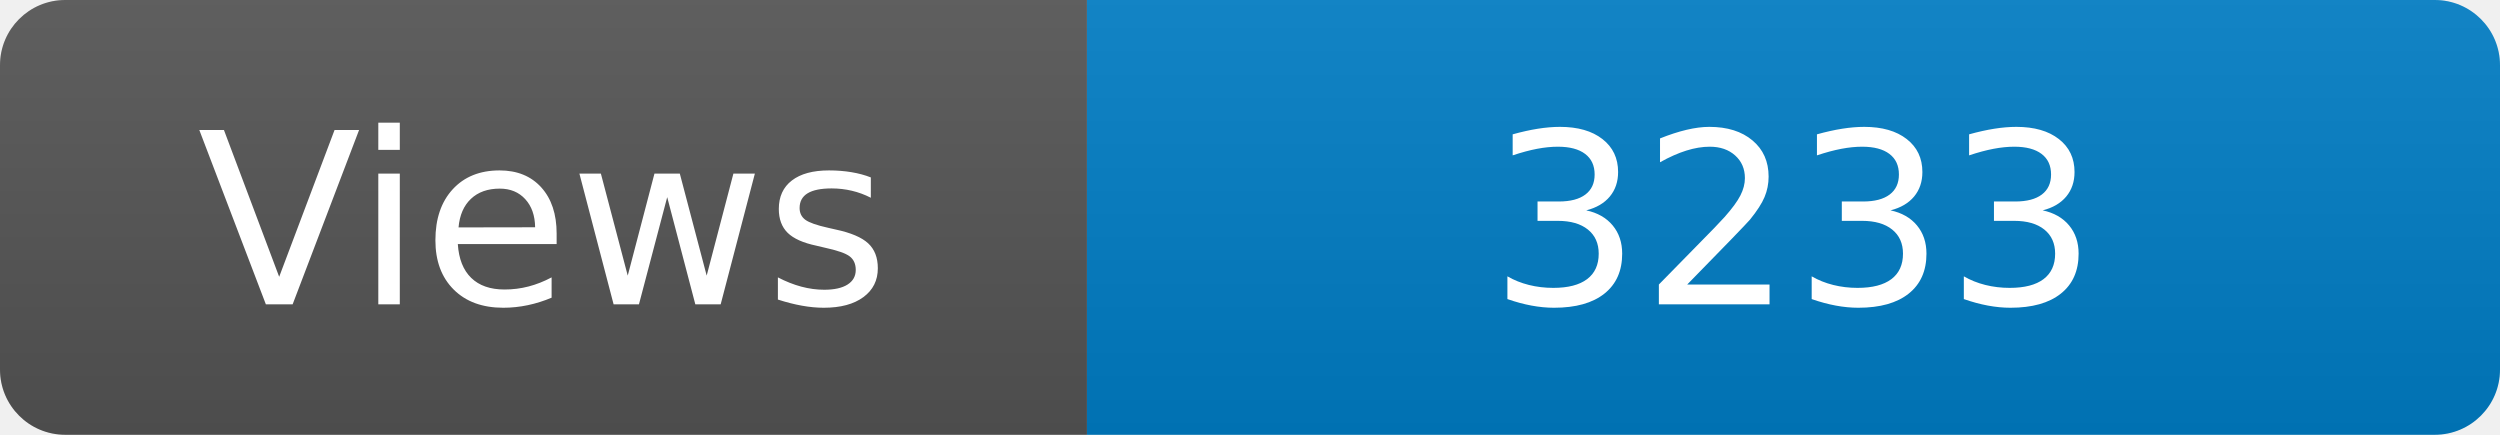
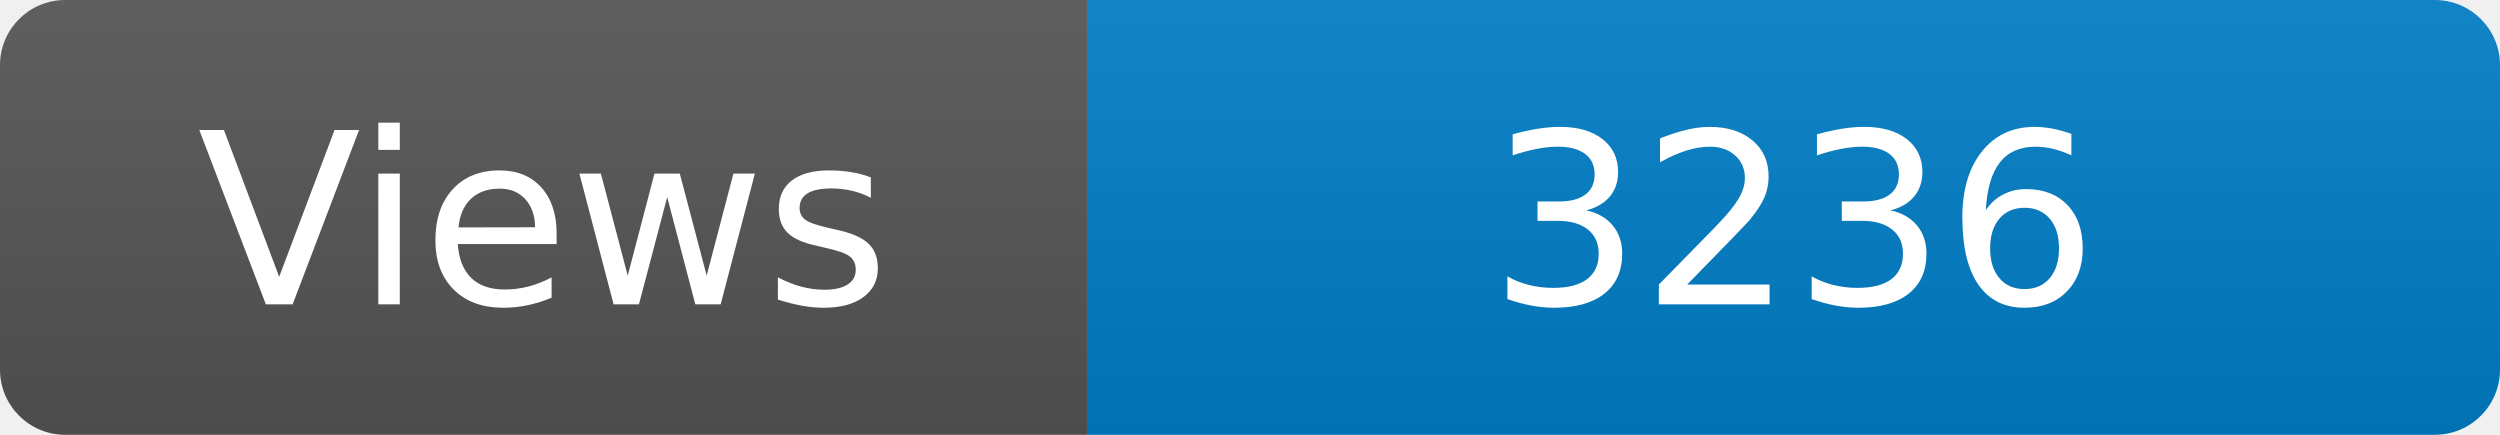
<svg xmlns="http://www.w3.org/2000/svg" width="115" height="20" role="img" aria-label="Maintained?: yes">
  <linearGradient id="s" x2="0" y2="100%">
    <stop offset="0" stop-color="#bbb" stop-opacity=".1" />
    <stop offset="1" stop-opacity=".1" />
  </linearGradient>
  <clipPath id="r">
    <rect width="115" height="20" rx="3" fill="#fff" />
  </clipPath>
  <g clip-path="url(#r)">
    <rect width="50" height="20" fill="#555" />
    <rect x="50" width="160" height="20" fill="#007ec6" />
    <rect width="115" height="20" fill="url(#s)" />
  </g>
  <g fill="#fff" text-anchor="middle" font-family="Verdana,Geneva,DejaVu Sans,sans-serif" font-size="110">
    <text x="250" y="140" transform="scale(.1)" fill="#fff">Views</text>
-     <text x="825" y="140" transform="scale(.1)" fill="#fff">3233</text>
+     <text x="825" y="140" transform="scale(.1)" fill="#fff">3236</text>
  </g>
</svg>
